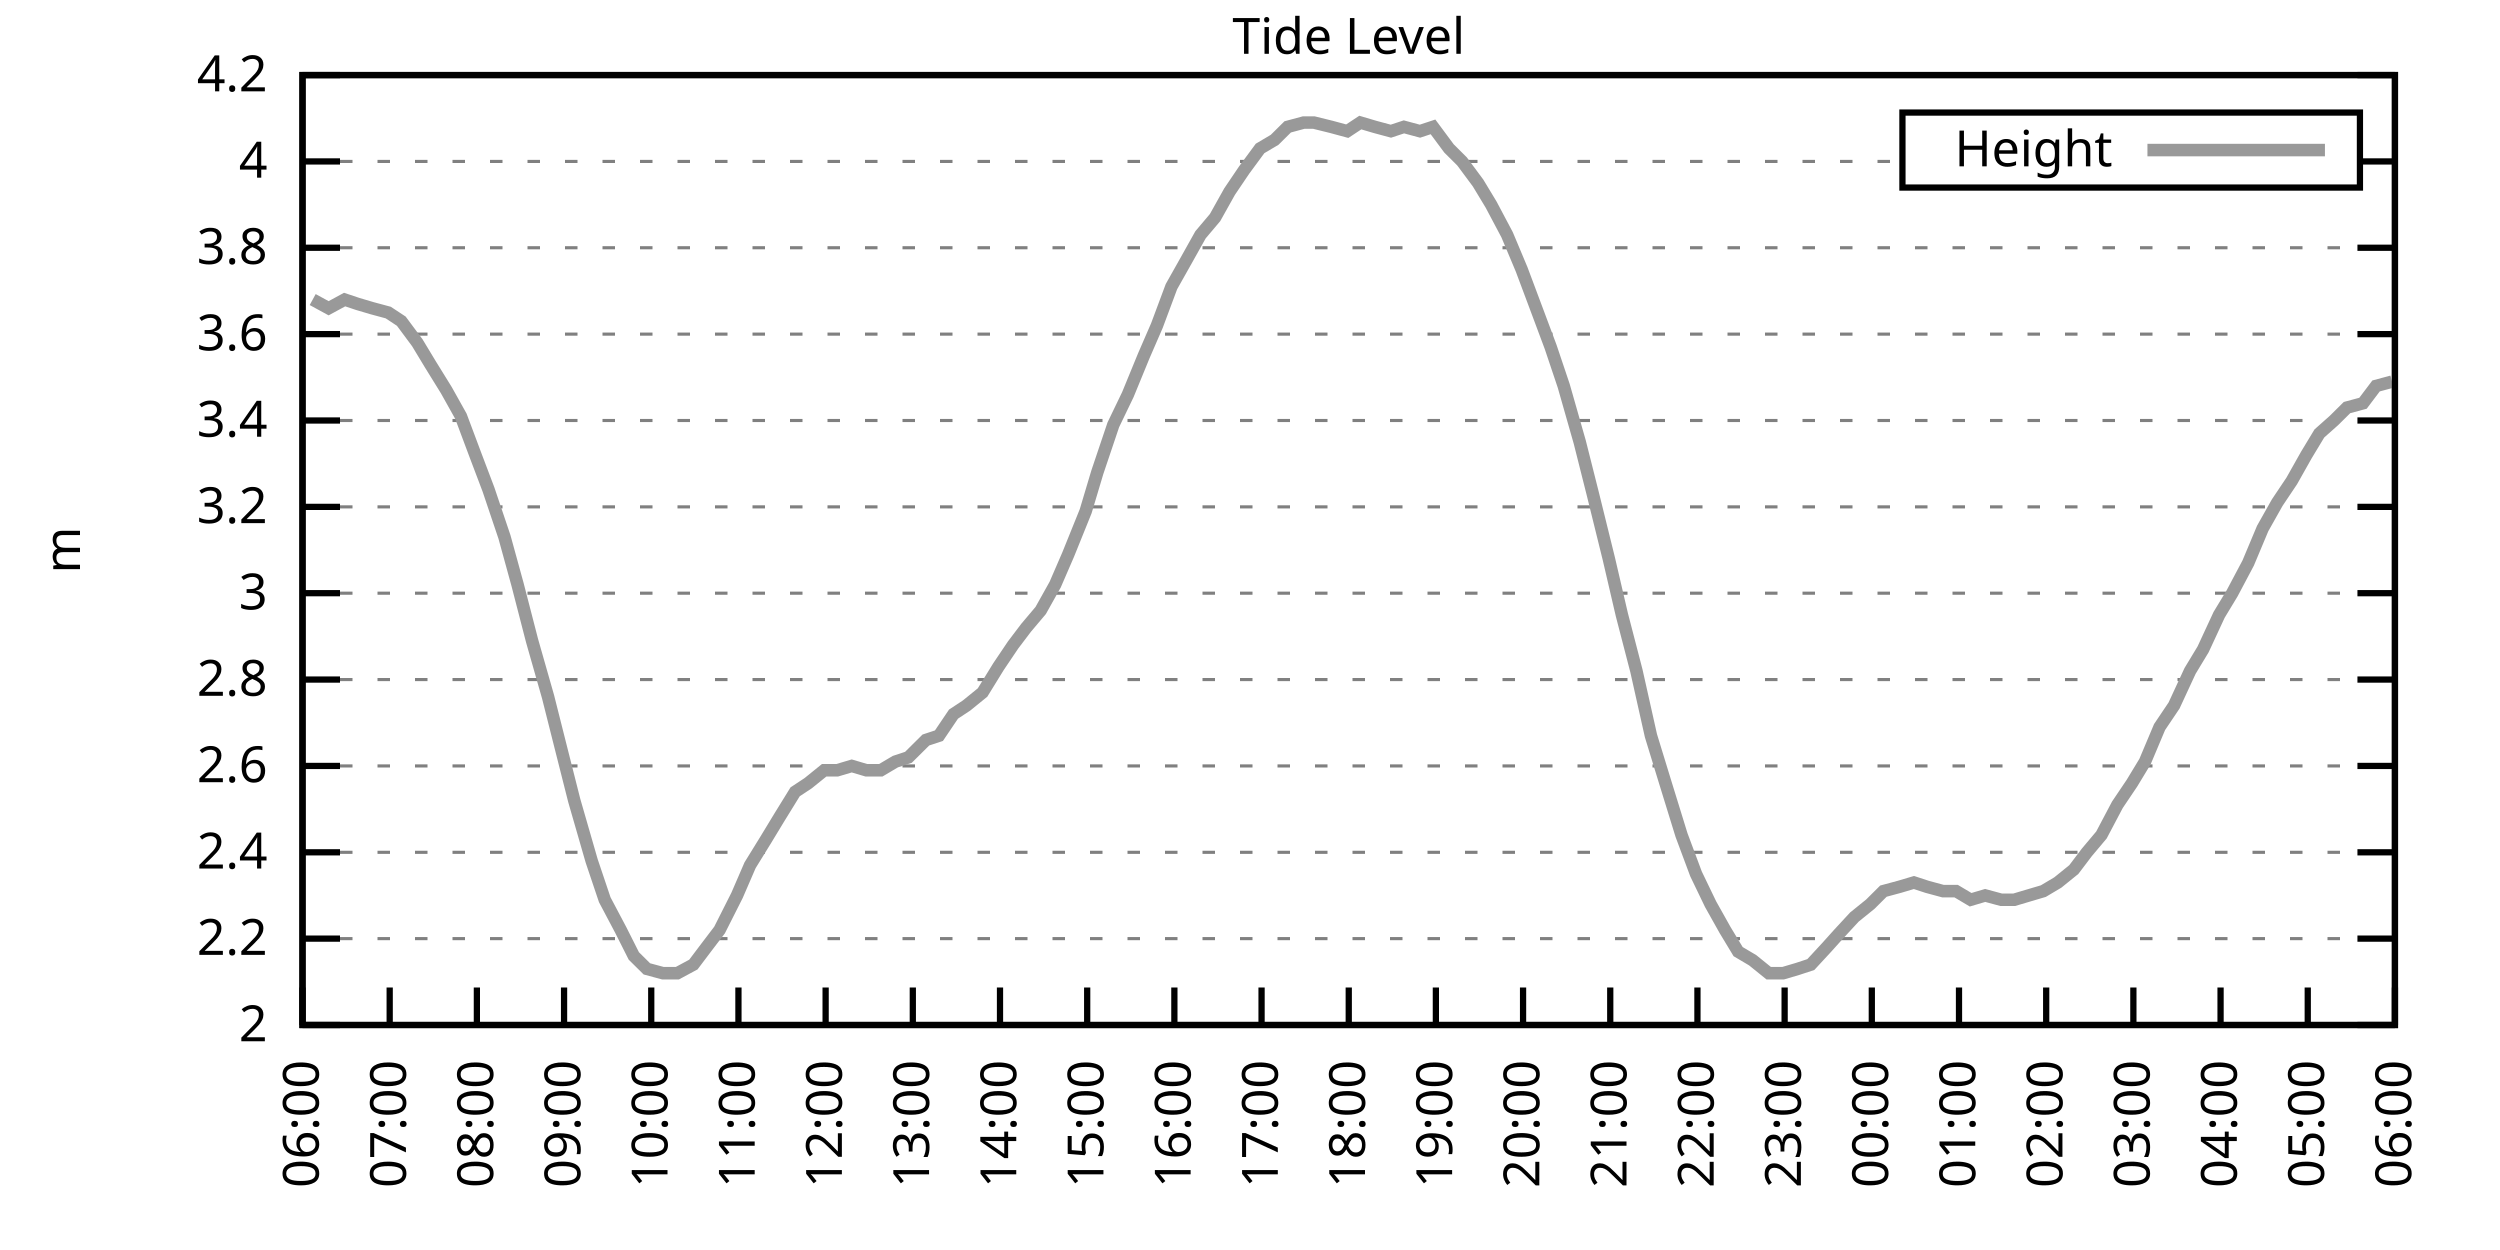
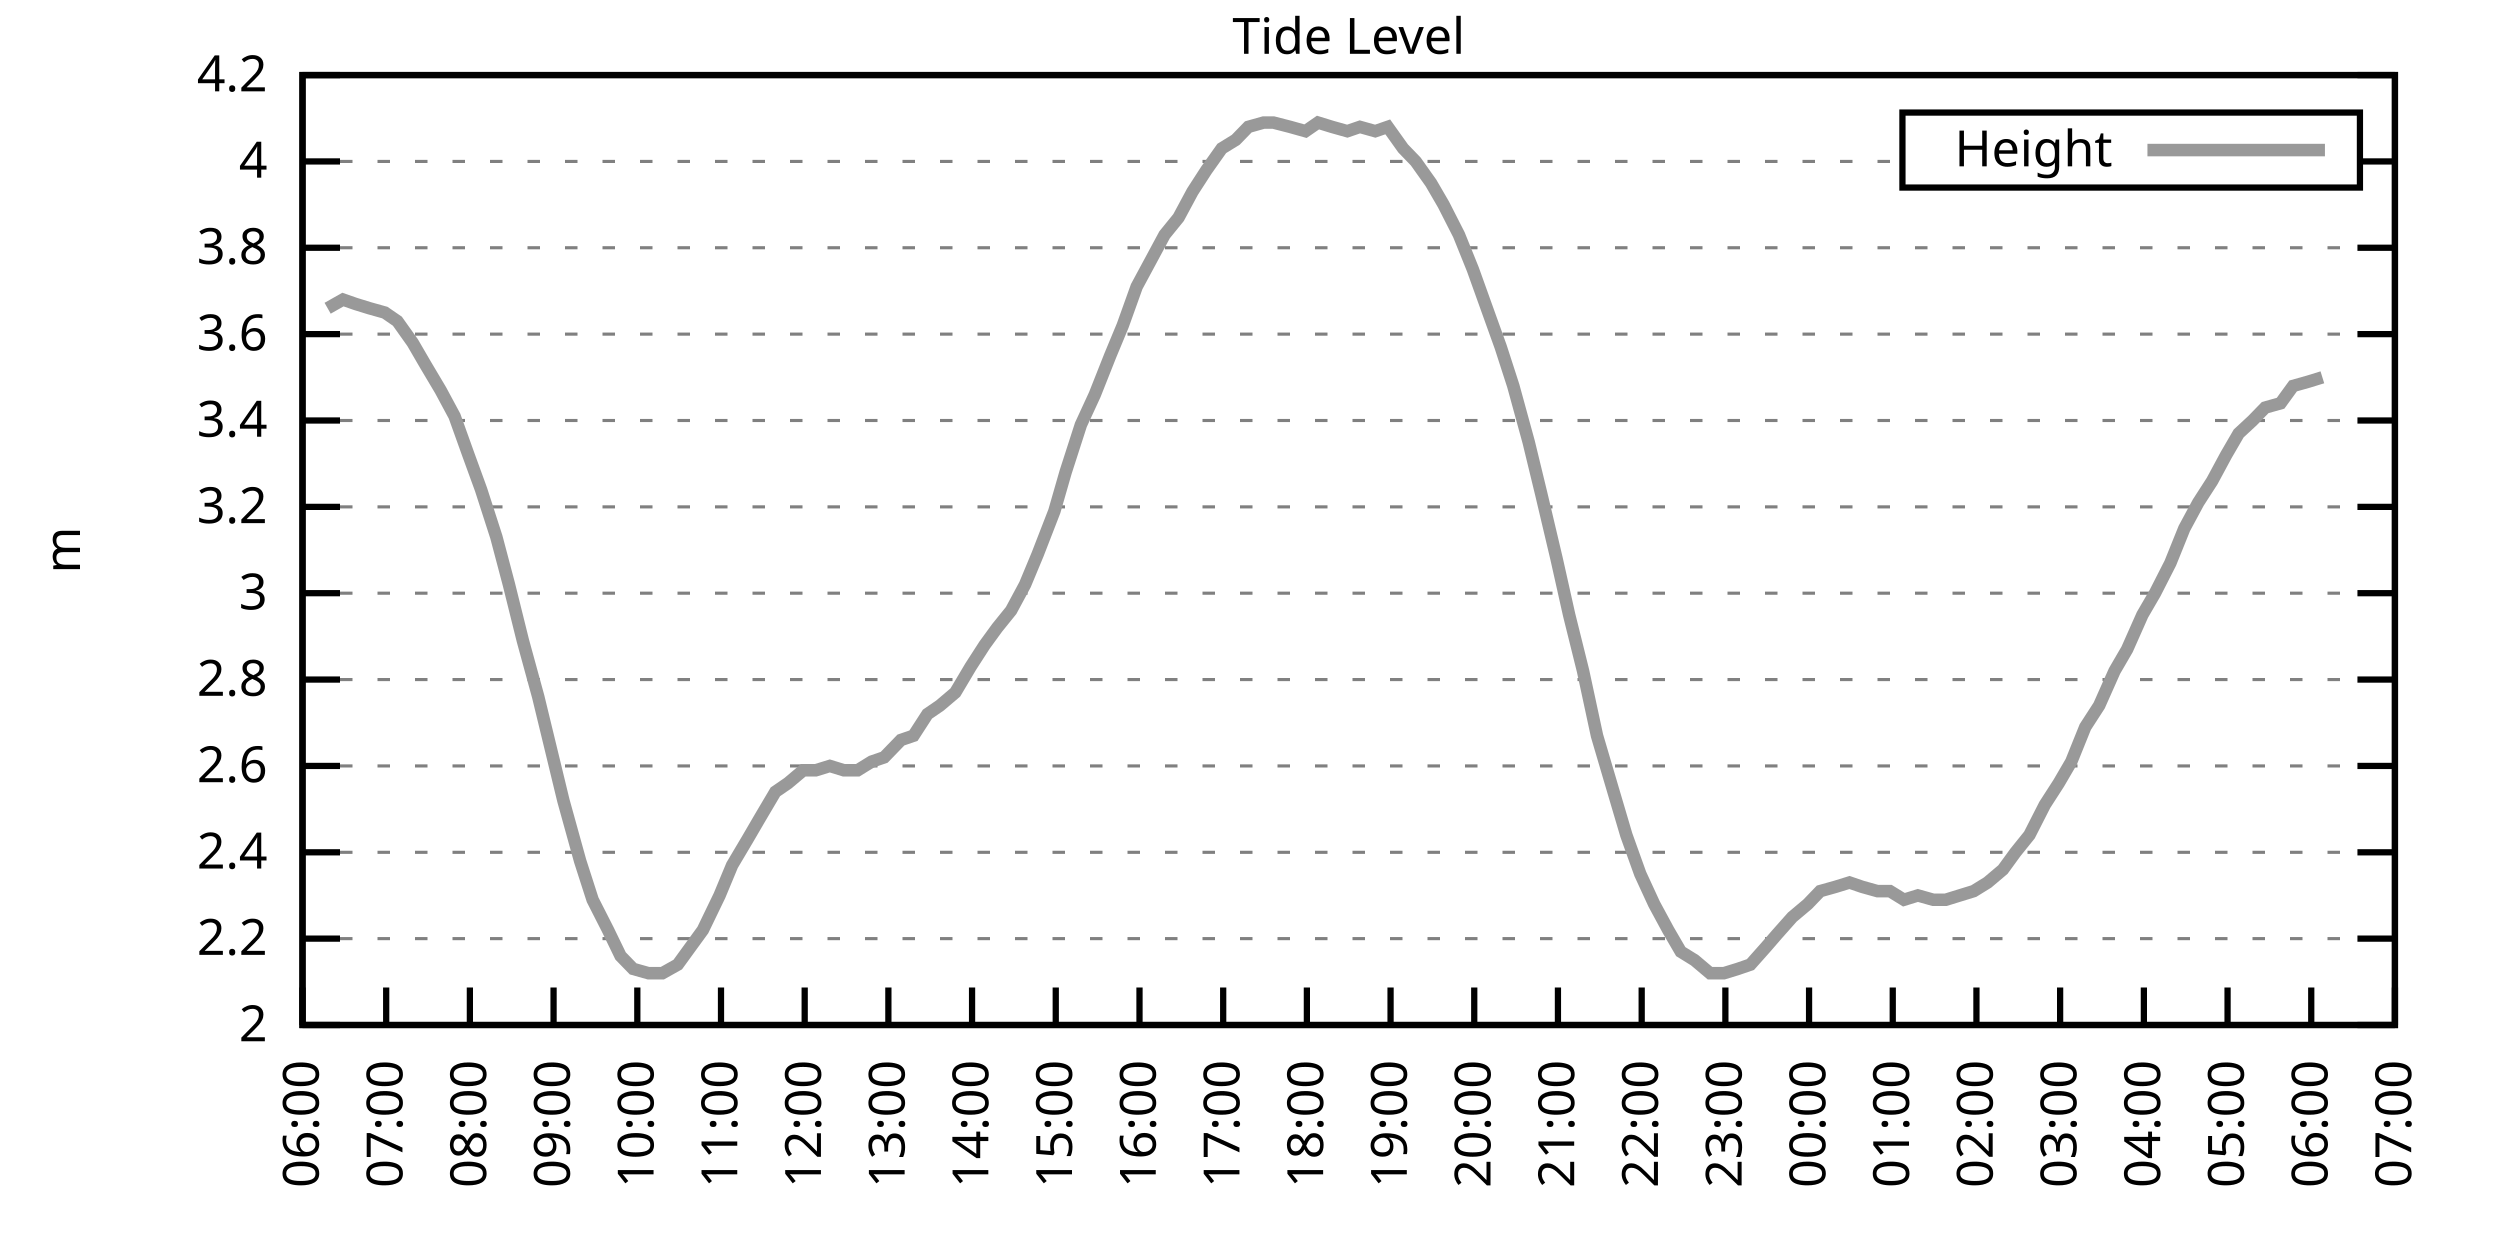
<svg xmlns="http://www.w3.org/2000/svg" xmlns:xlink="http://www.w3.org/1999/xlink" width="400" height="200" viewBox="0 0 400 200">
  <g id="gnuplot_canvas">
    <rect x="0" y="0" width="400" height="200" fill="none" />
    <defs>
      <circle id="gpDot" r="0.5" stroke-width="0.5" stroke="currentColor" />
      <path id="gpPt0" stroke-width="0.333" stroke="currentColor" d="M-1,0 h2 M0,-1 v2" />
      <path id="gpPt1" stroke-width="0.333" stroke="currentColor" d="M-1,-1 L1,1 M1,-1 L-1,1" />
      <path id="gpPt2" stroke-width="0.333" stroke="currentColor" d="M-1,0 L1,0 M0,-1 L0,1 M-1,-1 L1,1 M-1,1 L1,-1" />
      <rect id="gpPt3" stroke-width="0.333" stroke="currentColor" x="-1" y="-1" width="2" height="2" />
      <rect id="gpPt4" stroke-width="0.333" stroke="currentColor" fill="currentColor" x="-1" y="-1" width="2" height="2" />
      <circle id="gpPt5" stroke-width="0.333" stroke="currentColor" cx="0" cy="0" r="1" />
      <use xlink:href="#gpPt5" id="gpPt6" fill="currentColor" stroke="none" />
      <path id="gpPt7" stroke-width="0.333" stroke="currentColor" d="M0,-1.33 L-1.33,0.67 L1.33,0.67 z" />
      <use xlink:href="#gpPt7" id="gpPt8" fill="currentColor" stroke="none" />
      <use xlink:href="#gpPt7" id="gpPt9" stroke="currentColor" transform="rotate(180)" />
      <use xlink:href="#gpPt9" id="gpPt10" fill="currentColor" stroke="none" />
      <use xlink:href="#gpPt3" id="gpPt11" stroke="currentColor" transform="rotate(45)" />
      <use xlink:href="#gpPt11" id="gpPt12" fill="currentColor" stroke="none" />
      <path id="gpPt13" stroke-width="0.333" stroke="currentColor" d="M0,1.330 L1.265,0.411 L0.782,-1.067 L-0.782,-1.076 L-1.265,0.411 z" />
      <use xlink:href="#gpPt13" id="gpPt14" fill="currentColor" stroke="none" />
      <filter id="textbox" filterUnits="objectBoundingBox" x="0" y="0" height="1" width="1">
        <feFlood flood-color="white" flood-opacity="1" result="bgnd" />
        <feComposite in="SourceGraphic" in2="bgnd" operator="atop" />
      </filter>
      <filter id="greybox" filterUnits="objectBoundingBox" x="0" y="0" height="1" width="1">
        <feFlood flood-color="lightgrey" flood-opacity="1" result="grey" />
        <feComposite in="SourceGraphic" in2="grey" operator="atop" />
      </filter>
    </defs>
    <g fill="none" color="white" stroke="currentColor" stroke-width="1.00" stroke-linecap="butt" stroke-linejoin="miter">
</g>
    <g fill="none" color="black" stroke="currentColor" stroke-width="1.00" stroke-linecap="butt" stroke-linejoin="miter">
      <g stroke="none" shape-rendering="crispEdges">
        <polygon fill="rgb(255, 255, 255)" points="48.40,164.00 383.18,164.00 383.18,12.02 48.40,12.02 " />
      </g>
    </g>
    <g fill="none" color="black" stroke="currentColor" stroke-width="1.00" stroke-linecap="butt" stroke-linejoin="miter">
</g>
    <g fill="none" color="black" stroke="black" stroke-width="0.50" stroke-linecap="butt" stroke-linejoin="miter">
</g>
    <g fill="none" color="gray" stroke="currentColor" stroke-width="0.50" stroke-linecap="butt" stroke-linejoin="miter">
      <path stroke="gray" stroke-dasharray="2,4" class="gridline" d="M48.40,164.00 L383.19,164.00  " />
    </g>
    <g fill="none" color="gray" stroke="gray" stroke-width="1.00" stroke-linecap="butt" stroke-linejoin="miter">
</g>
    <g fill="none" color="black" stroke="currentColor" stroke-width="1.00" stroke-linecap="butt" stroke-linejoin="miter">
      <path stroke="black" d="M48.40,164.00 L54.40,164.00 M383.19,164.00 L377.19,164.00  " />
      <g transform="translate(42.80,166.60)" stroke="none" fill="black" font-family="Sans" font-size="8.00" text-anchor="end">
        <text>
          <tspan font-family="Sans"> 2</tspan>
        </text>
      </g>
    </g>
    <g fill="none" color="black" stroke="currentColor" stroke-width="1.00" stroke-linecap="butt" stroke-linejoin="miter">
</g>
    <g fill="none" color="black" stroke="black" stroke-width="0.50" stroke-linecap="butt" stroke-linejoin="miter">
</g>
    <g fill="none" color="gray" stroke="currentColor" stroke-width="0.50" stroke-linecap="butt" stroke-linejoin="miter">
      <path stroke="gray" stroke-dasharray="2,4" class="gridline" d="M48.40,150.18 L383.19,150.18  " />
    </g>
    <g fill="none" color="gray" stroke="gray" stroke-width="1.00" stroke-linecap="butt" stroke-linejoin="miter">
</g>
    <g fill="none" color="black" stroke="currentColor" stroke-width="1.00" stroke-linecap="butt" stroke-linejoin="miter">
      <path stroke="black" d="M48.40,150.18 L54.40,150.18 M383.19,150.18 L377.19,150.18  " />
      <g transform="translate(42.80,152.78)" stroke="none" fill="black" font-family="Sans" font-size="8.00" text-anchor="end">
        <text>
          <tspan font-family="Sans"> 2.2</tspan>
        </text>
      </g>
    </g>
    <g fill="none" color="black" stroke="currentColor" stroke-width="1.00" stroke-linecap="butt" stroke-linejoin="miter">
</g>
    <g fill="none" color="black" stroke="black" stroke-width="0.50" stroke-linecap="butt" stroke-linejoin="miter">
</g>
    <g fill="none" color="gray" stroke="currentColor" stroke-width="0.50" stroke-linecap="butt" stroke-linejoin="miter">
      <path stroke="gray" stroke-dasharray="2,4" class="gridline" d="M48.40,136.37 L383.19,136.37  " />
    </g>
    <g fill="none" color="gray" stroke="gray" stroke-width="1.00" stroke-linecap="butt" stroke-linejoin="miter">
</g>
    <g fill="none" color="black" stroke="currentColor" stroke-width="1.00" stroke-linecap="butt" stroke-linejoin="miter">
      <path stroke="black" d="M48.40,136.37 L54.40,136.37 M383.19,136.37 L377.19,136.37  " />
      <g transform="translate(42.80,138.97)" stroke="none" fill="black" font-family="Sans" font-size="8.00" text-anchor="end">
        <text>
          <tspan font-family="Sans"> 2.4</tspan>
        </text>
      </g>
    </g>
    <g fill="none" color="black" stroke="currentColor" stroke-width="1.00" stroke-linecap="butt" stroke-linejoin="miter">
</g>
    <g fill="none" color="black" stroke="black" stroke-width="0.50" stroke-linecap="butt" stroke-linejoin="miter">
</g>
    <g fill="none" color="gray" stroke="currentColor" stroke-width="0.50" stroke-linecap="butt" stroke-linejoin="miter">
      <path stroke="gray" stroke-dasharray="2,4" class="gridline" d="M48.40,122.55 L383.19,122.55  " />
    </g>
    <g fill="none" color="gray" stroke="gray" stroke-width="1.00" stroke-linecap="butt" stroke-linejoin="miter">
</g>
    <g fill="none" color="black" stroke="currentColor" stroke-width="1.00" stroke-linecap="butt" stroke-linejoin="miter">
      <path stroke="black" d="M48.40,122.55 L54.40,122.55 M383.19,122.55 L377.19,122.55  " />
      <g transform="translate(42.80,125.15)" stroke="none" fill="black" font-family="Sans" font-size="8.00" text-anchor="end">
        <text>
          <tspan font-family="Sans"> 2.6</tspan>
        </text>
      </g>
    </g>
    <g fill="none" color="black" stroke="currentColor" stroke-width="1.00" stroke-linecap="butt" stroke-linejoin="miter">
</g>
    <g fill="none" color="black" stroke="black" stroke-width="0.50" stroke-linecap="butt" stroke-linejoin="miter">
</g>
    <g fill="none" color="gray" stroke="currentColor" stroke-width="0.50" stroke-linecap="butt" stroke-linejoin="miter">
      <path stroke="gray" stroke-dasharray="2,4" class="gridline" d="M48.40,108.73 L383.19,108.73  " />
    </g>
    <g fill="none" color="gray" stroke="gray" stroke-width="1.00" stroke-linecap="butt" stroke-linejoin="miter">
</g>
    <g fill="none" color="black" stroke="currentColor" stroke-width="1.00" stroke-linecap="butt" stroke-linejoin="miter">
      <path stroke="black" d="M48.40,108.73 L54.40,108.73 M383.19,108.73 L377.19,108.73  " />
      <g transform="translate(42.80,111.33)" stroke="none" fill="black" font-family="Sans" font-size="8.00" text-anchor="end">
        <text>
          <tspan font-family="Sans"> 2.8</tspan>
        </text>
      </g>
    </g>
    <g fill="none" color="black" stroke="currentColor" stroke-width="1.00" stroke-linecap="butt" stroke-linejoin="miter">
</g>
    <g fill="none" color="black" stroke="black" stroke-width="0.50" stroke-linecap="butt" stroke-linejoin="miter">
</g>
    <g fill="none" color="gray" stroke="currentColor" stroke-width="0.50" stroke-linecap="butt" stroke-linejoin="miter">
      <path stroke="gray" stroke-dasharray="2,4" class="gridline" d="M48.40,94.91 L383.19,94.91  " />
    </g>
    <g fill="none" color="gray" stroke="gray" stroke-width="1.00" stroke-linecap="butt" stroke-linejoin="miter">
</g>
    <g fill="none" color="black" stroke="currentColor" stroke-width="1.00" stroke-linecap="butt" stroke-linejoin="miter">
      <path stroke="black" d="M48.40,94.91 L54.40,94.91 M383.19,94.91 L377.19,94.91  " />
      <g transform="translate(42.80,97.51)" stroke="none" fill="black" font-family="Sans" font-size="8.00" text-anchor="end">
        <text>
          <tspan font-family="Sans"> 3</tspan>
        </text>
      </g>
    </g>
    <g fill="none" color="black" stroke="currentColor" stroke-width="1.00" stroke-linecap="butt" stroke-linejoin="miter">
</g>
    <g fill="none" color="black" stroke="black" stroke-width="0.50" stroke-linecap="butt" stroke-linejoin="miter">
</g>
    <g fill="none" color="gray" stroke="currentColor" stroke-width="0.50" stroke-linecap="butt" stroke-linejoin="miter">
      <path stroke="gray" stroke-dasharray="2,4" class="gridline" d="M48.40,81.10 L383.19,81.10  " />
    </g>
    <g fill="none" color="gray" stroke="gray" stroke-width="1.00" stroke-linecap="butt" stroke-linejoin="miter">
</g>
    <g fill="none" color="black" stroke="currentColor" stroke-width="1.00" stroke-linecap="butt" stroke-linejoin="miter">
      <path stroke="black" d="M48.40,81.10 L54.40,81.10 M383.19,81.10 L377.19,81.10  " />
      <g transform="translate(42.80,83.70)" stroke="none" fill="black" font-family="Sans" font-size="8.00" text-anchor="end">
        <text>
          <tspan font-family="Sans"> 3.2</tspan>
        </text>
      </g>
    </g>
    <g fill="none" color="black" stroke="currentColor" stroke-width="1.00" stroke-linecap="butt" stroke-linejoin="miter">
</g>
    <g fill="none" color="black" stroke="black" stroke-width="0.50" stroke-linecap="butt" stroke-linejoin="miter">
</g>
    <g fill="none" color="gray" stroke="currentColor" stroke-width="0.50" stroke-linecap="butt" stroke-linejoin="miter">
      <path stroke="gray" stroke-dasharray="2,4" class="gridline" d="M48.40,67.28 L383.19,67.28  " />
    </g>
    <g fill="none" color="gray" stroke="gray" stroke-width="1.00" stroke-linecap="butt" stroke-linejoin="miter">
</g>
    <g fill="none" color="black" stroke="currentColor" stroke-width="1.00" stroke-linecap="butt" stroke-linejoin="miter">
      <path stroke="black" d="M48.40,67.28 L54.40,67.28 M383.19,67.28 L377.19,67.28  " />
      <g transform="translate(42.80,69.88)" stroke="none" fill="black" font-family="Sans" font-size="8.00" text-anchor="end">
        <text>
          <tspan font-family="Sans"> 3.4</tspan>
        </text>
      </g>
    </g>
    <g fill="none" color="black" stroke="currentColor" stroke-width="1.00" stroke-linecap="butt" stroke-linejoin="miter">
</g>
    <g fill="none" color="black" stroke="black" stroke-width="0.50" stroke-linecap="butt" stroke-linejoin="miter">
</g>
    <g fill="none" color="gray" stroke="currentColor" stroke-width="0.50" stroke-linecap="butt" stroke-linejoin="miter">
      <path stroke="gray" stroke-dasharray="2,4" class="gridline" d="M48.40,53.46 L383.19,53.46  " />
    </g>
    <g fill="none" color="gray" stroke="gray" stroke-width="1.00" stroke-linecap="butt" stroke-linejoin="miter">
</g>
    <g fill="none" color="black" stroke="currentColor" stroke-width="1.00" stroke-linecap="butt" stroke-linejoin="miter">
      <path stroke="black" d="M48.40,53.46 L54.40,53.46 M383.19,53.46 L377.19,53.46  " />
      <g transform="translate(42.80,56.06)" stroke="none" fill="black" font-family="Sans" font-size="8.00" text-anchor="end">
        <text>
          <tspan font-family="Sans"> 3.6</tspan>
        </text>
      </g>
    </g>
    <g fill="none" color="black" stroke="currentColor" stroke-width="1.00" stroke-linecap="butt" stroke-linejoin="miter">
</g>
    <g fill="none" color="black" stroke="black" stroke-width="0.50" stroke-linecap="butt" stroke-linejoin="miter">
</g>
    <g fill="none" color="gray" stroke="currentColor" stroke-width="0.50" stroke-linecap="butt" stroke-linejoin="miter">
      <path stroke="gray" stroke-dasharray="2,4" class="gridline" d="M48.40,39.64 L383.19,39.64  " />
    </g>
    <g fill="none" color="gray" stroke="gray" stroke-width="1.00" stroke-linecap="butt" stroke-linejoin="miter">
</g>
    <g fill="none" color="black" stroke="currentColor" stroke-width="1.00" stroke-linecap="butt" stroke-linejoin="miter">
      <path stroke="black" d="M48.40,39.64 L54.40,39.64 M383.19,39.64 L377.19,39.64  " />
      <g transform="translate(42.80,42.24)" stroke="none" fill="black" font-family="Sans" font-size="8.00" text-anchor="end">
        <text>
          <tspan font-family="Sans"> 3.8</tspan>
        </text>
      </g>
    </g>
    <g fill="none" color="black" stroke="currentColor" stroke-width="1.00" stroke-linecap="butt" stroke-linejoin="miter">
</g>
    <g fill="none" color="black" stroke="black" stroke-width="0.50" stroke-linecap="butt" stroke-linejoin="miter">
</g>
    <g fill="none" color="gray" stroke="currentColor" stroke-width="0.50" stroke-linecap="butt" stroke-linejoin="miter">
      <path stroke="gray" stroke-dasharray="2,4" class="gridline" d="M48.40,25.83 L304.39,25.83 M377.59,25.83 L383.19,25.83  " />
    </g>
    <g fill="none" color="gray" stroke="gray" stroke-width="1.00" stroke-linecap="butt" stroke-linejoin="miter">
</g>
    <g fill="none" color="black" stroke="currentColor" stroke-width="1.00" stroke-linecap="butt" stroke-linejoin="miter">
      <path stroke="black" d="M48.40,25.83 L54.40,25.83 M383.19,25.83 L377.19,25.83  " />
      <g transform="translate(42.80,28.43)" stroke="none" fill="black" font-family="Sans" font-size="8.00" text-anchor="end">
        <text>
          <tspan font-family="Sans"> 4</tspan>
        </text>
      </g>
    </g>
    <g fill="none" color="black" stroke="currentColor" stroke-width="1.00" stroke-linecap="butt" stroke-linejoin="miter">
</g>
    <g fill="none" color="black" stroke="black" stroke-width="0.50" stroke-linecap="butt" stroke-linejoin="miter">
</g>
    <g fill="none" color="gray" stroke="currentColor" stroke-width="0.50" stroke-linecap="butt" stroke-linejoin="miter">
      <path stroke="gray" stroke-dasharray="2,4" class="gridline" d="M48.40,12.01 L383.19,12.01  " />
    </g>
    <g fill="none" color="gray" stroke="gray" stroke-width="1.00" stroke-linecap="butt" stroke-linejoin="miter">
</g>
    <g fill="none" color="black" stroke="currentColor" stroke-width="1.00" stroke-linecap="butt" stroke-linejoin="miter">
      <path stroke="black" d="M48.40,12.01 L54.40,12.01 M383.19,12.01 L377.19,12.01  " />
      <g transform="translate(42.80,14.61)" stroke="none" fill="black" font-family="Sans" font-size="8.00" text-anchor="end">
        <text>
          <tspan font-family="Sans"> 4.2</tspan>
        </text>
      </g>
    </g>
    <g fill="none" color="black" stroke="currentColor" stroke-width="1.00" stroke-linecap="butt" stroke-linejoin="miter">
      <path stroke="black" d="M48.40,164.00 L48.40,158.00  " />
      <g transform="translate(51.00,169.60) rotate(270.00)" stroke="none" fill="black" font-family="Sans" font-size="8.00" text-anchor="end">
        <text>
          <tspan font-family="Sans">06:00</tspan>
        </text>
      </g>
    </g>
    <g fill="none" color="black" stroke="currentColor" stroke-width="1.00" stroke-linecap="butt" stroke-linejoin="miter">
-       <path stroke="black" d="M62.35,164.00 L62.35,158.00  " />
-       <g transform="translate(64.95,169.60) rotate(270.00)" stroke="none" fill="black" font-family="Sans" font-size="8.00" text-anchor="end">
+       <path stroke="black" d="M61.79,164.00 L61.79,158.00  " />
+       <g transform="translate(64.39,169.60) rotate(270.00)" stroke="none" fill="black" font-family="Sans" font-size="8.00" text-anchor="end">
        <text>
          <tspan font-family="Sans">07:00</tspan>
        </text>
      </g>
    </g>
    <g fill="none" color="black" stroke="currentColor" stroke-width="1.00" stroke-linecap="butt" stroke-linejoin="miter">
-       <path stroke="black" d="M76.30,164.00 L76.30,158.00  " />
-       <g transform="translate(78.90,169.60) rotate(270.00)" stroke="none" fill="black" font-family="Sans" font-size="8.00" text-anchor="end">
+       <path stroke="black" d="M75.18,164.00 L75.18,158.00  " />
+       <g transform="translate(77.78,169.60) rotate(270.00)" stroke="none" fill="black" font-family="Sans" font-size="8.00" text-anchor="end">
        <text>
          <tspan font-family="Sans">08:00</tspan>
        </text>
      </g>
    </g>
    <g fill="none" color="black" stroke="currentColor" stroke-width="1.00" stroke-linecap="butt" stroke-linejoin="miter">
-       <path stroke="black" d="M90.25,164.00 L90.25,158.00  " />
-       <g transform="translate(92.85,169.60) rotate(270.00)" stroke="none" fill="black" font-family="Sans" font-size="8.00" text-anchor="end">
+       <path stroke="black" d="M88.57,164.00 L88.57,158.00  " />
+       <g transform="translate(91.17,169.60) rotate(270.00)" stroke="none" fill="black" font-family="Sans" font-size="8.00" text-anchor="end">
        <text>
          <tspan font-family="Sans">09:00</tspan>
        </text>
      </g>
    </g>
    <g fill="none" color="black" stroke="currentColor" stroke-width="1.00" stroke-linecap="butt" stroke-linejoin="miter">
-       <path stroke="black" d="M104.20,164.00 L104.20,158.00  " />
-       <g transform="translate(106.80,169.60) rotate(270.00)" stroke="none" fill="black" font-family="Sans" font-size="8.00" text-anchor="end">
+       <path stroke="black" d="M101.97,164.00 L101.97,158.00  " />
+       <g transform="translate(104.57,169.60) rotate(270.00)" stroke="none" fill="black" font-family="Sans" font-size="8.00" text-anchor="end">
        <text>
          <tspan font-family="Sans">10:00</tspan>
        </text>
      </g>
    </g>
    <g fill="none" color="black" stroke="currentColor" stroke-width="1.00" stroke-linecap="butt" stroke-linejoin="miter">
-       <path stroke="black" d="M118.15,164.00 L118.15,158.00  " />
-       <g transform="translate(120.75,169.60) rotate(270.00)" stroke="none" fill="black" font-family="Sans" font-size="8.00" text-anchor="end">
+       <path stroke="black" d="M115.36,164.00 L115.36,158.00  " />
+       <g transform="translate(117.96,169.60) rotate(270.00)" stroke="none" fill="black" font-family="Sans" font-size="8.00" text-anchor="end">
        <text>
          <tspan font-family="Sans">11:00</tspan>
        </text>
      </g>
    </g>
    <g fill="none" color="black" stroke="currentColor" stroke-width="1.00" stroke-linecap="butt" stroke-linejoin="miter">
-       <path stroke="black" d="M132.10,164.00 L132.10,158.00  " />
-       <g transform="translate(134.70,169.60) rotate(270.00)" stroke="none" fill="black" font-family="Sans" font-size="8.00" text-anchor="end">
+       <path stroke="black" d="M128.75,164.00 L128.75,158.00  " />
+       <g transform="translate(131.35,169.60) rotate(270.00)" stroke="none" fill="black" font-family="Sans" font-size="8.00" text-anchor="end">
        <text>
          <tspan font-family="Sans">12:00</tspan>
        </text>
      </g>
    </g>
    <g fill="none" color="black" stroke="currentColor" stroke-width="1.00" stroke-linecap="butt" stroke-linejoin="miter">
-       <path stroke="black" d="M146.05,164.00 L146.05,158.00  " />
-       <g transform="translate(148.65,169.60) rotate(270.00)" stroke="none" fill="black" font-family="Sans" font-size="8.00" text-anchor="end">
+       <path stroke="black" d="M142.14,164.00 L142.14,158.00  " />
+       <g transform="translate(144.74,169.60) rotate(270.00)" stroke="none" fill="black" font-family="Sans" font-size="8.00" text-anchor="end">
        <text>
          <tspan font-family="Sans">13:00</tspan>
        </text>
      </g>
    </g>
    <g fill="none" color="black" stroke="currentColor" stroke-width="1.00" stroke-linecap="butt" stroke-linejoin="miter">
-       <path stroke="black" d="M160.00,164.00 L160.00,158.00  " />
-       <g transform="translate(162.60,169.60) rotate(270.00)" stroke="none" fill="black" font-family="Sans" font-size="8.00" text-anchor="end">
+       <path stroke="black" d="M155.53,164.00 L155.53,158.00  " />
+       <g transform="translate(158.13,169.60) rotate(270.00)" stroke="none" fill="black" font-family="Sans" font-size="8.00" text-anchor="end">
        <text>
          <tspan font-family="Sans">14:00</tspan>
        </text>
      </g>
    </g>
    <g fill="none" color="black" stroke="currentColor" stroke-width="1.00" stroke-linecap="butt" stroke-linejoin="miter">
-       <path stroke="black" d="M173.95,164.00 L173.95,158.00  " />
-       <g transform="translate(176.55,169.60) rotate(270.00)" stroke="none" fill="black" font-family="Sans" font-size="8.00" text-anchor="end">
+       <path stroke="black" d="M168.92,164.00 L168.92,158.00  " />
+       <g transform="translate(171.52,169.60) rotate(270.00)" stroke="none" fill="black" font-family="Sans" font-size="8.00" text-anchor="end">
        <text>
          <tspan font-family="Sans">15:00</tspan>
        </text>
      </g>
    </g>
    <g fill="none" color="black" stroke="currentColor" stroke-width="1.00" stroke-linecap="butt" stroke-linejoin="miter">
-       <path stroke="black" d="M187.90,164.00 L187.90,158.00  " />
-       <g transform="translate(190.50,169.60) rotate(270.00)" stroke="none" fill="black" font-family="Sans" font-size="8.00" text-anchor="end">
+       <path stroke="black" d="M182.32,164.00 L182.32,158.00  " />
+       <g transform="translate(184.92,169.60) rotate(270.00)" stroke="none" fill="black" font-family="Sans" font-size="8.00" text-anchor="end">
        <text>
          <tspan font-family="Sans">16:00</tspan>
        </text>
      </g>
    </g>
    <g fill="none" color="black" stroke="currentColor" stroke-width="1.00" stroke-linecap="butt" stroke-linejoin="miter">
-       <path stroke="black" d="M201.85,164.00 L201.85,158.00  " />
-       <g transform="translate(204.45,169.60) rotate(270.00)" stroke="none" fill="black" font-family="Sans" font-size="8.00" text-anchor="end">
+       <path stroke="black" d="M195.71,164.00 L195.71,158.00  " />
+       <g transform="translate(198.31,169.60) rotate(270.00)" stroke="none" fill="black" font-family="Sans" font-size="8.00" text-anchor="end">
        <text>
          <tspan font-family="Sans">17:00</tspan>
        </text>
      </g>
    </g>
    <g fill="none" color="black" stroke="currentColor" stroke-width="1.00" stroke-linecap="butt" stroke-linejoin="miter">
-       <path stroke="black" d="M215.80,164.00 L215.80,158.00  " />
-       <g transform="translate(218.40,169.60) rotate(270.00)" stroke="none" fill="black" font-family="Sans" font-size="8.00" text-anchor="end">
+       <path stroke="black" d="M209.10,164.00 L209.10,158.00  " />
+       <g transform="translate(211.70,169.60) rotate(270.00)" stroke="none" fill="black" font-family="Sans" font-size="8.00" text-anchor="end">
        <text>
          <tspan font-family="Sans">18:00</tspan>
        </text>
      </g>
    </g>
    <g fill="none" color="black" stroke="currentColor" stroke-width="1.00" stroke-linecap="butt" stroke-linejoin="miter">
-       <path stroke="black" d="M229.74,164.00 L229.74,158.00  " />
-       <g transform="translate(232.34,169.60) rotate(270.00)" stroke="none" fill="black" font-family="Sans" font-size="8.00" text-anchor="end">
+       <path stroke="black" d="M222.49,164.00 L222.49,158.00  " />
+       <g transform="translate(225.09,169.60) rotate(270.00)" stroke="none" fill="black" font-family="Sans" font-size="8.00" text-anchor="end">
        <text>
          <tspan font-family="Sans">19:00</tspan>
        </text>
      </g>
    </g>
    <g fill="none" color="black" stroke="currentColor" stroke-width="1.00" stroke-linecap="butt" stroke-linejoin="miter">
-       <path stroke="black" d="M243.69,164.00 L243.69,158.00  " />
-       <g transform="translate(246.29,169.60) rotate(270.00)" stroke="none" fill="black" font-family="Sans" font-size="8.00" text-anchor="end">
+       <path stroke="black" d="M235.88,164.00 L235.88,158.00  " />
+       <g transform="translate(238.48,169.60) rotate(270.00)" stroke="none" fill="black" font-family="Sans" font-size="8.00" text-anchor="end">
        <text>
          <tspan font-family="Sans">20:00</tspan>
        </text>
      </g>
    </g>
    <g fill="none" color="black" stroke="currentColor" stroke-width="1.00" stroke-linecap="butt" stroke-linejoin="miter">
-       <path stroke="black" d="M257.64,164.00 L257.64,158.00  " />
-       <g transform="translate(260.24,169.60) rotate(270.00)" stroke="none" fill="black" font-family="Sans" font-size="8.00" text-anchor="end">
+       <path stroke="black" d="M249.27,164.00 L249.27,158.00  " />
+       <g transform="translate(251.87,169.60) rotate(270.00)" stroke="none" fill="black" font-family="Sans" font-size="8.00" text-anchor="end">
        <text>
          <tspan font-family="Sans">21:00</tspan>
        </text>
      </g>
    </g>
    <g fill="none" color="black" stroke="currentColor" stroke-width="1.00" stroke-linecap="butt" stroke-linejoin="miter">
-       <path stroke="black" d="M271.59,164.00 L271.59,158.00  " />
-       <g transform="translate(274.19,169.60) rotate(270.00)" stroke="none" fill="black" font-family="Sans" font-size="8.00" text-anchor="end">
+       <path stroke="black" d="M262.67,164.00 L262.67,158.00  " />
+       <g transform="translate(265.27,169.60) rotate(270.00)" stroke="none" fill="black" font-family="Sans" font-size="8.00" text-anchor="end">
        <text>
          <tspan font-family="Sans">22:00</tspan>
        </text>
      </g>
    </g>
    <g fill="none" color="black" stroke="currentColor" stroke-width="1.00" stroke-linecap="butt" stroke-linejoin="miter">
-       <path stroke="black" d="M285.54,164.00 L285.54,158.00  " />
-       <g transform="translate(288.14,169.60) rotate(270.00)" stroke="none" fill="black" font-family="Sans" font-size="8.00" text-anchor="end">
+       <path stroke="black" d="M276.06,164.00 L276.06,158.00  " />
+       <g transform="translate(278.66,169.60) rotate(270.00)" stroke="none" fill="black" font-family="Sans" font-size="8.00" text-anchor="end">
        <text>
          <tspan font-family="Sans">23:00</tspan>
        </text>
      </g>
    </g>
    <g fill="none" color="black" stroke="currentColor" stroke-width="1.00" stroke-linecap="butt" stroke-linejoin="miter">
-       <path stroke="black" d="M299.49,164.00 L299.49,158.00  " />
-       <g transform="translate(302.09,169.60) rotate(270.00)" stroke="none" fill="black" font-family="Sans" font-size="8.00" text-anchor="end">
+       <path stroke="black" d="M289.45,164.00 L289.45,158.00  " />
+       <g transform="translate(292.05,169.60) rotate(270.00)" stroke="none" fill="black" font-family="Sans" font-size="8.00" text-anchor="end">
        <text>
          <tspan font-family="Sans">00:00</tspan>
        </text>
      </g>
    </g>
    <g fill="none" color="black" stroke="currentColor" stroke-width="1.00" stroke-linecap="butt" stroke-linejoin="miter">
-       <path stroke="black" d="M313.44,164.00 L313.44,158.00  " />
-       <g transform="translate(316.04,169.60) rotate(270.00)" stroke="none" fill="black" font-family="Sans" font-size="8.00" text-anchor="end">
+       <path stroke="black" d="M302.84,164.00 L302.84,158.00  " />
+       <g transform="translate(305.44,169.60) rotate(270.00)" stroke="none" fill="black" font-family="Sans" font-size="8.00" text-anchor="end">
        <text>
          <tspan font-family="Sans">01:00</tspan>
        </text>
      </g>
    </g>
    <g fill="none" color="black" stroke="currentColor" stroke-width="1.00" stroke-linecap="butt" stroke-linejoin="miter">
-       <path stroke="black" d="M327.39,164.00 L327.39,158.00  " />
-       <g transform="translate(329.99,169.60) rotate(270.00)" stroke="none" fill="black" font-family="Sans" font-size="8.00" text-anchor="end">
+       <path stroke="black" d="M316.23,164.00 L316.23,158.00  " />
+       <g transform="translate(318.83,169.60) rotate(270.00)" stroke="none" fill="black" font-family="Sans" font-size="8.00" text-anchor="end">
        <text>
          <tspan font-family="Sans">02:00</tspan>
        </text>
      </g>
    </g>
    <g fill="none" color="black" stroke="currentColor" stroke-width="1.00" stroke-linecap="butt" stroke-linejoin="miter">
-       <path stroke="black" d="M341.34,164.00 L341.34,158.00  " />
-       <g transform="translate(343.94,169.60) rotate(270.00)" stroke="none" fill="black" font-family="Sans" font-size="8.00" text-anchor="end">
+       <path stroke="black" d="M329.62,164.00 L329.62,158.00  " />
+       <g transform="translate(332.22,169.60) rotate(270.00)" stroke="none" fill="black" font-family="Sans" font-size="8.00" text-anchor="end">
        <text>
          <tspan font-family="Sans">03:00</tspan>
        </text>
      </g>
    </g>
    <g fill="none" color="black" stroke="currentColor" stroke-width="1.00" stroke-linecap="butt" stroke-linejoin="miter">
-       <path stroke="black" d="M355.29,164.00 L355.29,158.00  " />
-       <g transform="translate(357.89,169.60) rotate(270.00)" stroke="none" fill="black" font-family="Sans" font-size="8.00" text-anchor="end">
+       <path stroke="black" d="M343.02,164.00 L343.02,158.00  " />
+       <g transform="translate(345.62,169.60) rotate(270.00)" stroke="none" fill="black" font-family="Sans" font-size="8.00" text-anchor="end">
        <text>
          <tspan font-family="Sans">04:00</tspan>
        </text>
      </g>
    </g>
    <g fill="none" color="black" stroke="currentColor" stroke-width="1.00" stroke-linecap="butt" stroke-linejoin="miter">
-       <path stroke="black" d="M369.24,164.00 L369.24,158.00  " />
-       <g transform="translate(371.84,169.60) rotate(270.00)" stroke="none" fill="black" font-family="Sans" font-size="8.00" text-anchor="end">
+       <path stroke="black" d="M356.41,164.00 L356.41,158.00  " />
+       <g transform="translate(359.01,169.60) rotate(270.00)" stroke="none" fill="black" font-family="Sans" font-size="8.00" text-anchor="end">
        <text>
          <tspan font-family="Sans">05:00</tspan>
+         </text>
+       </g>
+     </g>
+     <g fill="none" color="black" stroke="currentColor" stroke-width="1.00" stroke-linecap="butt" stroke-linejoin="miter">
+       <path stroke="black" d="M369.80,164.00 L369.80,158.00  " />
+       <g transform="translate(372.40,169.60) rotate(270.00)" stroke="none" fill="black" font-family="Sans" font-size="8.00" text-anchor="end">
+         <text>
+           <tspan font-family="Sans">06:00</tspan>
        </text>
      </g>
    </g>
    <g fill="none" color="black" stroke="currentColor" stroke-width="1.00" stroke-linecap="butt" stroke-linejoin="miter">
      <path stroke="black" d="M383.19,164.00 L383.19,158.00  " />
      <g transform="translate(385.79,169.60) rotate(270.00)" stroke="none" fill="black" font-family="Sans" font-size="8.00" text-anchor="end">
        <text>
-           <tspan font-family="Sans">06:00</tspan>
+           <tspan font-family="Sans">07:00</tspan>
        </text>
      </g>
    </g>
    <g fill="none" color="black" stroke="currentColor" stroke-width="1.00" stroke-linecap="butt" stroke-linejoin="miter">
</g>
    <g fill="none" color="black" stroke="currentColor" stroke-width="1.00" stroke-linecap="butt" stroke-linejoin="miter">
      <path stroke="black" d="M48.40,12.01 L48.40,164.00 L383.19,164.00 L383.19,12.01 L48.40,12.01 Z  " />
    </g>
    <g fill="none" color="black" stroke="currentColor" stroke-width="1.00" stroke-linecap="butt" stroke-linejoin="miter">
</g>
    <g fill="none" color="black" stroke="currentColor" stroke-width="1.00" stroke-linecap="butt" stroke-linejoin="miter">
      <path stroke="black" d="M304.39,30.01 L304.39,18.01 L377.59,18.01 L377.59,30.01 L304.39,30.01 Z  " />
    </g>
    <g id="Tide_level_plot_1">
      <g fill="none" color="white" stroke="black" stroke-width="2.00" stroke-linecap="butt" stroke-linejoin="miter">
</g>
      <g fill="none" color="black" stroke="currentColor" stroke-width="2.00" stroke-linecap="butt" stroke-linejoin="miter">
        <g transform="translate(337.99,26.61)" stroke="none" fill="black" font-family="Sans" font-size="8.00" text-anchor="end">
          <text>
            <tspan font-family="Sans">Height</tspan>
          </text>
        </g>
      </g>
      <g fill="none" color="black" stroke="currentColor" stroke-width="2.00" stroke-linecap="butt" stroke-linejoin="miter">
-         <path stroke="rgb(153, 153, 153)" d="M343.59,24.01 L371.99,24.01 M50.03,47.93 L52.58,49.32 L55.14,47.93 L57.23,48.63 L59.56,49.32 L62.12,50.01   L64.21,51.39 L66.77,54.84 L68.86,58.30 L71.42,62.44 L73.74,66.59 L76.07,72.81 L78.16,78.33 L80.72,85.93   L82.81,93.53 L85.13,102.51 L87.69,111.49 L89.78,119.78 L91.88,128.08 L94.67,137.75 L96.76,143.96 L99.32,148.80   L101.41,152.95 L103.50,155.02 L106.06,155.71 L108.38,155.71 L110.94,154.33 L113.03,151.56 L115.13,148.80 L117.92,143.27   L120.01,138.44 L122.57,134.29 L124.66,130.84 L127.22,126.69 L129.31,125.31 L131.87,123.24 L133.96,123.24 L136.28,122.55   L138.61,123.24 L140.93,123.24 L143.26,121.86 L145.35,121.17 L148.14,118.40 L150.23,117.71 L152.56,114.26 L154.65,112.88   L157.21,110.80 L159.76,106.66 L162.09,103.20 L164.18,100.44 L166.51,97.68 L168.83,93.53 L170.92,88.70 L173.71,81.79   L175.57,75.57 L178.13,67.97 L180.46,63.13 L183.01,56.92 L185.11,52.08 L187.43,45.86 L189.76,41.72 L192.08,37.57   L194.41,34.81 L196.73,30.66 L199.06,27.21 L201.61,23.75 L203.94,22.37 L206.03,20.30 L208.59,19.61 L210.22,19.61   L213.01,20.30 L215.56,20.99 L217.65,19.61 L219.98,20.30 L222.54,20.99 L224.63,20.30 L227.19,20.99 L229.28,20.30   L231.84,23.75 L233.93,25.83 L236.49,29.28 L238.58,32.74 L241.14,37.57 L243.46,43.10 L245.79,49.32 L248.11,55.53   L250.20,61.75 L252.76,70.73 L254.85,79.02 L257.41,89.39 L259.50,98.37 L261.83,107.35 L264.15,117.71 L266.48,125.31   L269.04,133.60 L271.36,139.82 L273.69,144.66 L276.01,148.80 L278.10,152.26 L280.43,153.64 L282.99,155.71 L285.31,155.71   L287.64,155.02 L289.73,154.33 L292.29,151.56 L294.15,149.49 L296.70,146.73 L299.26,144.66 L301.35,142.58 L303.91,141.89   L306.23,141.20 L308.33,141.89 L310.88,142.58 L312.98,142.58 L315.30,143.96 L317.63,143.27 L320.18,143.96 L322.28,143.96   L324.60,143.27 L326.93,142.58 L329.25,141.20 L331.81,139.13 L333.90,136.37 L336.23,133.60 L338.78,128.77 L341.11,125.31   L343.20,121.86 L345.53,116.33 L347.85,112.88 L350.41,107.35 L352.50,103.89 L355.06,98.37 L357.15,94.91 L359.71,90.08   L362.03,84.55 L364.36,80.41 L366.68,76.95 L369.01,72.81 L371.10,69.35 L373.43,67.28 L375.52,65.21 L378.08,64.52   L380.17,61.75 L382.73,61.06  " />
+         <path stroke="rgb(153, 153, 153)" d="M343.59,24.01 L371.99,24.01 M52.42,49.32 L54.87,47.93 L56.88,48.63 L59.11,49.32 L61.57,50.01 L63.58,51.39   L66.03,54.84 L68.04,58.30 L70.50,62.44 L72.73,66.59 L74.96,72.81 L76.97,78.33 L79.42,85.93 L81.43,93.53   L83.66,102.51 L86.12,111.49 L88.13,119.78 L90.14,128.08 L92.82,137.75 L94.82,143.96 L97.28,148.80 L99.29,152.95   L101.30,155.02 L103.75,155.71 L105.98,155.71 L108.44,154.33 L110.45,151.56 L112.46,148.80 L115.13,143.27 L117.14,138.44   L119.60,134.29 L121.61,130.84 L124.06,126.69 L126.07,125.31 L128.53,123.24 L130.54,123.24 L132.77,122.55 L135.00,123.24   L137.23,123.24 L139.46,121.86 L141.47,121.17 L144.15,118.40 L146.16,117.71 L148.39,114.26 L150.40,112.88 L152.85,110.80   L155.31,106.66 L157.54,103.20 L159.55,100.44 L161.78,97.68 L164.01,93.53 L166.02,88.70 L168.70,81.79 L170.49,75.57   L172.94,67.97 L175.17,63.13 L177.63,56.92 L179.64,52.08 L181.87,45.86 L184.10,41.72 L186.33,37.57 L188.57,34.81   L190.80,30.66 L193.03,27.21 L195.48,23.75 L197.72,22.37 L199.73,20.30 L202.18,19.61 L203.74,19.61 L206.42,20.30   L208.88,20.99 L210.88,19.61 L213.12,20.30 L215.57,20.99 L217.58,20.30 L220.04,20.99 L222.04,20.30 L224.50,23.75   L226.51,25.83 L228.96,29.28 L230.97,32.74 L233.43,37.57 L235.66,43.10 L237.89,49.32 L240.12,55.53 L242.13,61.75   L244.59,70.73 L246.60,79.02 L249.05,89.39 L251.06,98.37 L253.29,107.35 L255.52,117.71 L257.76,125.31 L260.21,133.60   L262.44,139.82 L264.67,144.66 L266.91,148.80 L268.92,152.26 L271.15,153.64 L273.60,155.71 L275.83,155.71 L278.07,155.02   L280.07,154.33 L282.53,151.56 L284.32,149.49 L286.77,146.73 L289.23,144.66 L291.23,142.58 L293.69,141.89 L295.92,141.20   L297.93,141.89 L300.39,142.58 L302.39,142.58 L304.63,143.96 L306.86,143.27 L309.31,143.96 L311.32,143.96 L313.55,143.27   L315.79,142.58 L318.02,141.20 L320.47,139.13 L322.48,136.37 L324.71,133.60 L327.17,128.77 L329.40,125.31 L331.41,121.86   L333.64,116.33 L335.87,112.88 L338.33,107.35 L340.34,103.89 L342.79,98.37 L344.80,94.91 L347.26,90.08 L349.49,84.55   L351.72,80.41 L353.95,76.95 L356.18,72.81 L358.19,69.35 L360.42,67.28 L362.43,65.21 L364.89,64.52 L366.90,61.75   L369.35,61.06 L371.58,60.37  " />
      </g>
    </g>
    <g fill="none" color="black" stroke="currentColor" stroke-width="2.00" stroke-linecap="butt" stroke-linejoin="miter">
</g>
    <g fill="none" color="black" stroke="black" stroke-width="1.00" stroke-linecap="butt" stroke-linejoin="miter">
</g>
    <g fill="none" color="black" stroke="currentColor" stroke-width="1.00" stroke-linecap="butt" stroke-linejoin="miter">
      <path stroke="black" d="M48.40,12.01 L48.40,164.00 L383.19,164.00 L383.19,12.01 L48.40,12.01 Z  " />
      <g transform="translate(12.80,88.01) rotate(270.00)" stroke="none" fill="black" font-family="Sans" font-size="8.00" text-anchor="middle">
        <text>
          <tspan font-family="Sans">m</tspan>
        </text>
      </g>
    </g>
    <g fill="none" color="black" stroke="currentColor" stroke-width="1.00" stroke-linecap="butt" stroke-linejoin="miter">
</g>
    <g fill="none" color="black" stroke="currentColor" stroke-width="1.00" stroke-linecap="butt" stroke-linejoin="miter">
      <g transform="translate(215.79,8.61)" stroke="none" fill="black" font-family="Sans" font-size="8.00" text-anchor="middle">
        <text>
          <tspan font-family="Sans">Tide Level</tspan>
        </text>
      </g>
    </g>
    <g fill="none" color="black" stroke="currentColor" stroke-width="1.00" stroke-linecap="butt" stroke-linejoin="miter">
</g>
  </g>
</svg>
